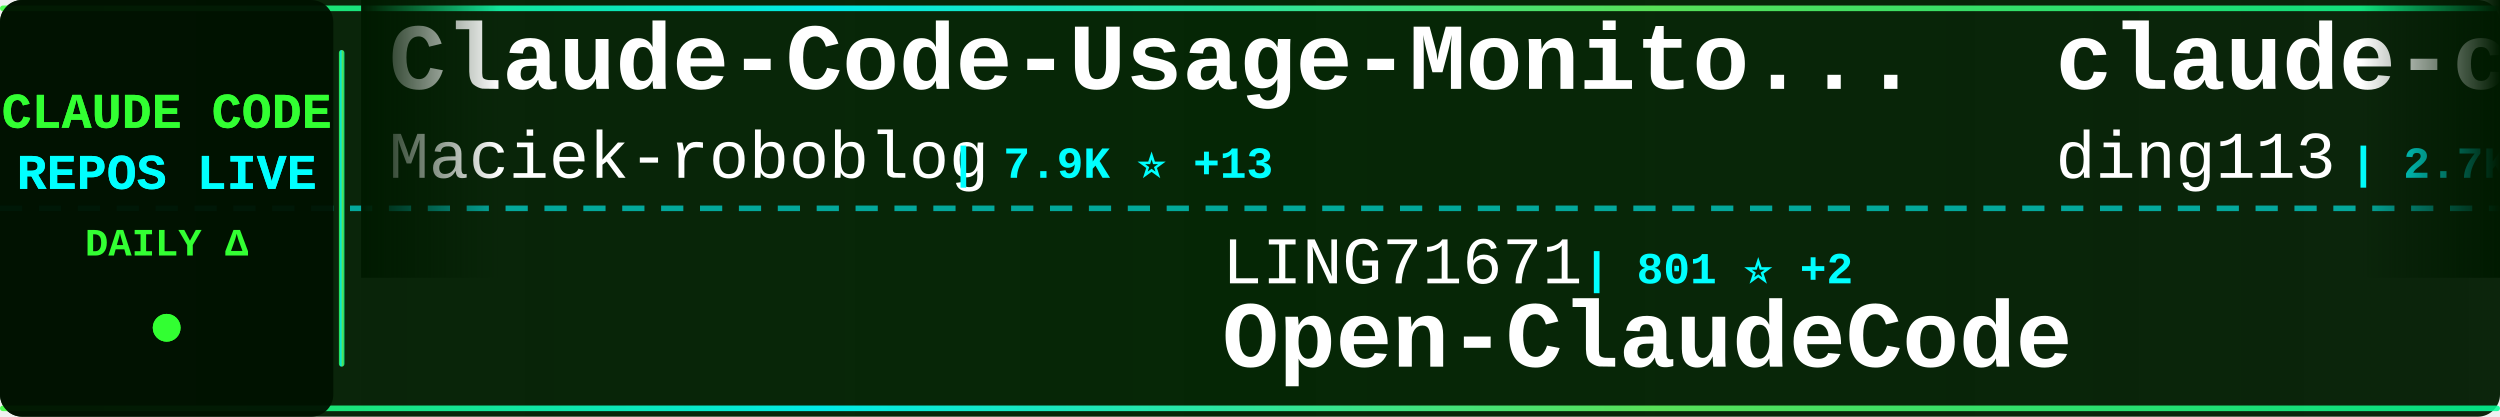
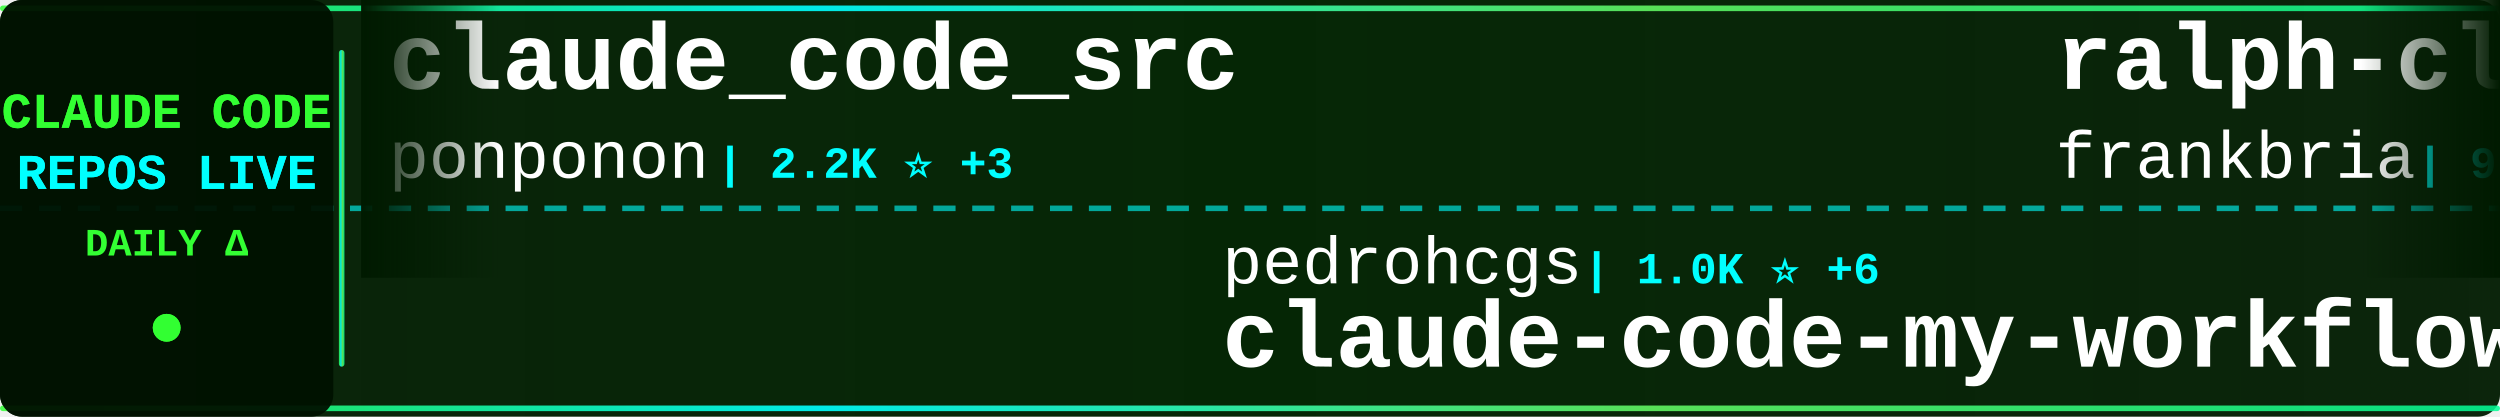
<svg xmlns="http://www.w3.org/2000/svg" width="900" height="150">
  <defs>
    <linearGradient id="tickerBg" x1="0%" y1="0%" x2="100%" y2="0%">
      <stop offset="0%" style="stop-color:#001a00;stop-opacity:0.95" />
      <stop offset="50%" style="stop-color:#002200;stop-opacity:0.98" />
      <stop offset="100%" style="stop-color:#001a00;stop-opacity:0.95" />
    </linearGradient>
    <linearGradient id="borderGrad" x1="0%" y1="0%" x2="100%" y2="0%">
      <stop offset="0%" style="stop-color:#33ff33;stop-opacity:0.85">
        <animate attributeName="stop-opacity" values="0.85;1;0.85" dur="2s" repeatCount="indefinite" />
      </stop>
      <stop offset="33%" style="stop-color:#00ffff;stop-opacity:0.9">
        <animate attributeName="stop-opacity" values="0.9;1;0.9" dur="2.2s" repeatCount="indefinite" />
      </stop>
      <stop offset="66%" style="stop-color:#66ff66;stop-opacity:0.85">
        <animate attributeName="stop-opacity" values="0.85;1;0.85" dur="1.8s" repeatCount="indefinite" />
      </stop>
      <stop offset="100%" style="stop-color:#00ff99;stop-opacity:0.85">
        <animate attributeName="stop-opacity" values="0.85;1;0.85" dur="2s" repeatCount="indefinite" />
      </stop>
    </linearGradient>
    <filter id="textGlow">
      <feGaussianBlur stdDeviation="0.1" result="coloredBlur" />
      <feMerge>
        <feMergeNode in="coloredBlur" />
        <feMergeNode in="SourceGraphic" />
      </feMerge>
    </filter>
    <filter id="metricGlow">
      <feGaussianBlur stdDeviation="0.2" result="coloredBlur" />
      <feMerge>
        <feMergeNode in="coloredBlur" />
        <feMergeNode in="SourceGraphic" />
      </feMerge>
    </filter>
    <linearGradient id="leftFade" x1="0%" y1="0%" x2="100%" y2="0%">
      <stop offset="0%" style="stop-color:#001a00;stop-opacity:1" />
      <stop offset="100%" style="stop-color:#001a00;stop-opacity:0" />
    </linearGradient>
    <linearGradient id="rightFade" x1="0%" y1="0%" x2="100%" y2="0%">
      <stop offset="0%" style="stop-color:#001a00;stop-opacity:0" />
      <stop offset="100%" style="stop-color:#001a00;stop-opacity:1" />
    </linearGradient>
  </defs>
  <rect width="900" height="150" fill="url(#tickerBg)" rx="8" />
  <rect x="0" y="2" width="900" height="2" fill="url(#borderGrad)" rx="1" />
  <rect x="0" y="146" width="900" height="2" fill="url(#borderGrad)" rx="1" />
  <line x1="0" y1="75" x2="900" y2="75" stroke="#00ffff" stroke-width="2" stroke-dasharray="8 6" opacity="0.6" />
  <rect x="0" y="0" width="120" height="150" fill="#001100" opacity="0.95" rx="8" />
  <text x="60" y="46" font-family="'Courier New', monospace" font-size="18" font-weight="bold" fill="#33ff33" text-anchor="middle" filter="url(#textGlow)">
    CLAUDE CODE
  </text>
  <text x="60" y="68" font-family="'Courier New', monospace" font-size="18" font-weight="bold" fill="#00ffff" text-anchor="middle" filter="url(#textGlow)">
    REPOS LIVE
  </text>
  <text x="60" y="92" font-family="'Courier New', monospace" font-size="14" font-weight="bold" fill="#33ff33" text-anchor="middle">
    DAILY Δ
  </text>
  <circle cx="60" cy="118" r="5" fill="#33ff33" filter="url(#metricGlow)">
    <animate attributeName="r" values="4;6;4" dur="1.5s" repeatCount="indefinite" />
    <animate attributeName="opacity" values="0.6;1;0.6" dur="1.5s" repeatCount="indefinite" />
  </circle>
  <rect x="122" y="18" width="2" height="114" fill="url(#borderGrad)" rx="1" />
  <clipPath id="tickerClip">
    <rect x="130" y="0" width="770" height="150" />
  </clipPath>
  <g clip-path="url(#tickerClip)">
    <g id="tickerItems">
      <animateTransform attributeName="transform" attributeType="XML" type="translate" from="0 0" to="-3000 0" dur="54s" repeatCount="indefinite" />
      <g transform="translate(0, 0)">
+         <text x="140" y="32" font-family="'Courier New', monospace" font-size="34" font-weight="bold" fill="#ffffff">claude_code_src</text>
+         <text x="140" y="64" font-family="'Courier New', monospace" font-size="24" font-weight="normal" fill="#ffffff" opacity="1.0">ponponon</text>
+         <text x="258" y="64" font-family="'Courier New', monospace" font-size="16" font-weight="bold" fill="#00ffff"> | 2.2K ⭐ +3</text>
+       </g>
+       <g transform="translate(300, 0)">
+         <text x="140" y="102" font-family="'Courier New', monospace" font-size="24" font-weight="normal" fill="#ffffff" opacity="1.0">pedrohcgs</text>
+         <text x="270" y="102" font-family="'Courier New', monospace" font-size="16" font-weight="bold" fill="#00ffff"> | 1.0K ⭐ +6</text>
+         <text x="140" y="132" font-family="'Courier New', monospace" font-size="34" font-weight="bold" fill="#ffffff">claude-code-my-workflow</text>
+       </g>
+       <g transform="translate(600, 0)">
+         <text x="140" y="32" font-family="'Courier New', monospace" font-size="34" font-weight="bold" fill="#ffffff">ralph-claude-code</text>
+         <text x="140" y="64" font-family="'Courier New', monospace" font-size="24" font-weight="normal" fill="#ffffff" opacity="1.0">frankbria</text>
+         <text x="270" y="64" font-family="'Courier New', monospace" font-size="16" font-weight="bold" fill="#00ffff"> | 9.0K ⭐ +12</text>
+       </g>
+       <g transform="translate(900, 0)">
+         <text x="140" y="102" font-family="'Courier New', monospace" font-size="24" font-weight="normal" fill="#ffffff" opacity="1.0">huangserva</text>
+         <text x="282" y="102" font-family="'Courier New', monospace" font-size="16" font-weight="bold" fill="#00ffff"> | 570 ⭐ +2</text>
+         <text x="140" y="132" font-family="'Courier New', monospace" font-size="34" font-weight="bold" fill="#ffffff">claude-code-cli</text>
+       </g>
+       <g transform="translate(1200, 0)">
+         <text x="140" y="32" font-family="'Courier New', monospace" font-size="34" font-weight="bold" fill="#ffffff">claude-code-security-rev...</text>
+         <text x="140" y="64" font-family="'Courier New', monospace" font-size="24" font-weight="normal" fill="#ffffff" opacity="1.0">anthropics</text>
+         <text x="282" y="64" font-family="'Courier New', monospace" font-size="16" font-weight="bold" fill="#00ffff"> | 4.5K ⭐ +14</text>
+       </g>
+       <g transform="translate(1500, 0)">
+         <text x="140" y="102" font-family="'Courier New', monospace" font-size="24" font-weight="normal" fill="#ffffff" opacity="1.0">pengchengneo</text>
+         <text x="306" y="102" font-family="'Courier New', monospace" font-size="16" font-weight="bold" fill="#00ffff"> | 1.3K ⭐ +4</text>
+         <text x="140" y="132" font-family="'Courier New', monospace" font-size="34" font-weight="bold" fill="#ffffff">Claude-Code</text>
+       </g>
+       <g transform="translate(1800, 0)">
+         <text x="140" y="32" font-family="'Courier New', monospace" font-size="34" font-weight="bold" fill="#ffffff">skills</text>
+         <text x="140" y="64" font-family="'Courier New', monospace" font-size="24" font-weight="normal" fill="#ffffff" opacity="1.0">anthropics</text>
+         <text x="282" y="64" font-family="'Courier New', monospace" font-size="16" font-weight="bold" fill="#00ffff"> | 127.2K ⭐ +399</text>
+       </g>
+       <g transform="translate(2100, 0)">
+         <text x="140" y="102" font-family="'Courier New', monospace" font-size="24" font-weight="normal" fill="#ffffff" opacity="1.0">fazxes</text>
+         <text x="234" y="102" font-family="'Courier New', monospace" font-size="16" font-weight="bold" fill="#00ffff"> | 212 ⭐</text>
+         <text x="140" y="132" font-family="'Courier New', monospace" font-size="34" font-weight="bold" fill="#ffffff">Claude-code</text>
+       </g>
+       <g transform="translate(2400, 0)">
        <text x="140" y="32" font-family="'Courier New', monospace" font-size="34" font-weight="bold" fill="#ffffff">Claude-Code-Usage-Monito...</text>
        <text x="140" y="64" font-family="'Courier New', monospace" font-size="24" font-weight="normal" fill="#ffffff" opacity="1.0">Maciek-roboblog</text>
-         <text x="342" y="64" font-family="'Courier New', monospace" font-size="16" font-weight="bold" fill="#00ffff"> | 7.9K ⭐ +13</text>
-       </g>
-       <g transform="translate(300, 0)">
-         <text x="140" y="102" font-family="'Courier New', monospace" font-size="24" font-weight="normal" fill="#ffffff" opacity="1.0">LING71671</text>
-         <text x="270" y="102" font-family="'Courier New', monospace" font-size="16" font-weight="bold" fill="#00ffff"> | 801 ⭐ +2</text>
-         <text x="140" y="132" font-family="'Courier New', monospace" font-size="34" font-weight="bold" fill="#ffffff">Open-ClaudeCode</text>
-       </g>
-       <g transform="translate(600, 0)">
-         <text x="140" y="32" font-family="'Courier New', monospace" font-size="34" font-weight="bold" fill="#ffffff">claude-code-hub</text>
-         <text x="140" y="64" font-family="'Courier New', monospace" font-size="24" font-weight="normal" fill="#ffffff" opacity="1.0">ding113</text>
-         <text x="246" y="64" font-family="'Courier New', monospace" font-size="16" font-weight="bold" fill="#00ffff"> | 2.7K ⭐ +8</text>
-       </g>
-       <g transform="translate(900, 0)">
-         <text x="140" y="102" font-family="'Courier New', monospace" font-size="24" font-weight="normal" fill="#ffffff" opacity="1.0">Windy3f3f3f3f</text>
-         <text x="318" y="102" font-family="'Courier New', monospace" font-size="16" font-weight="bold" fill="#00ffff"> | 1.1K ⭐ +5</text>
-         <text x="140" y="132" font-family="'Courier New', monospace" font-size="34" font-weight="bold" fill="#ffffff">claude-code-from-scratch</text>
-       </g>
-       <g transform="translate(1200, 0)">
-         <text x="140" y="32" font-family="'Courier New', monospace" font-size="34" font-weight="bold" fill="#ffffff">my-claude-code-setup</text>
-         <text x="140" y="64" font-family="'Courier New', monospace" font-size="24" font-weight="normal" fill="#ffffff" opacity="1.0">centminmod</text>
-         <text x="282" y="64" font-family="'Courier New', monospace" font-size="16" font-weight="bold" fill="#00ffff"> | 2.2K ⭐ +4</text>
-       </g>
-       <g transform="translate(1500, 0)">
-         <text x="140" y="102" font-family="'Courier New', monospace" font-size="24" font-weight="normal" fill="#ffffff" opacity="1.0">ponponon</text>
-         <text x="258" y="102" font-family="'Courier New', monospace" font-size="16" font-weight="bold" fill="#00ffff"> | 2.2K ⭐ +2</text>
-         <text x="140" y="132" font-family="'Courier New', monospace" font-size="34" font-weight="bold" fill="#ffffff">claude_code_src</text>
-       </g>
-       <g transform="translate(1800, 0)">
-         <text x="140" y="32" font-family="'Courier New', monospace" font-size="34" font-weight="bold" fill="#ffffff">awesome-claude-code-suba...</text>
-         <text x="140" y="64" font-family="'Courier New', monospace" font-size="24" font-weight="normal" fill="#ffffff" opacity="1.0">VoltAgent</text>
-         <text x="270" y="64" font-family="'Courier New', monospace" font-size="16" font-weight="bold" fill="#00ffff"> | 18.9K ⭐ +64</text>
-       </g>
-       <g transform="translate(2100, 0)">
-         <text x="140" y="102" font-family="'Courier New', monospace" font-size="24" font-weight="normal" fill="#ffffff" opacity="1.0">carlvellotti</text>
-         <text x="306" y="102" font-family="'Courier New', monospace" font-size="16" font-weight="bold" fill="#00ffff"> | 1.9K ⭐ +2</text>
-         <text x="140" y="132" font-family="'Courier New', monospace" font-size="34" font-weight="bold" fill="#ffffff">claude-code-pm-course</text>
-       </g>
-       <g transform="translate(2400, 0)">
-         <text x="140" y="32" font-family="'Courier New', monospace" font-size="34" font-weight="bold" fill="#ffffff">claude-code-rev</text>
-         <text x="140" y="64" font-family="'Courier New', monospace" font-size="24" font-weight="normal" fill="#ffffff" opacity="1.0">oboard</text>
-         <text x="234" y="64" font-family="'Courier New', monospace" font-size="16" font-weight="bold" fill="#00ffff"> | 3.1K ⭐ +2</text>
+         <text x="342" y="64" font-family="'Courier New', monospace" font-size="16" font-weight="bold" fill="#00ffff"> | 7.9K ⭐ +11</text>
      </g>
      <g transform="translate(2700, 0)">
-         <text x="140" y="102" font-family="'Courier New', monospace" font-size="24" font-weight="normal" fill="#ffffff" opacity="1.0">JrCx7scC</text>
-         <text x="258" y="102" font-family="'Courier New', monospace" font-size="16" font-weight="bold" fill="#00ffff"> | 364 ⭐</text>
-         <text x="140" y="132" font-family="'Courier New', monospace" font-size="34" font-weight="bold" fill="#ffffff">claude-code-source</text>
+         <text x="140" y="102" font-family="'Courier New', monospace" font-size="24" font-weight="normal" fill="#ffffff" opacity="1.0">alejandrobalderas</text>
+         <text x="366" y="102" font-family="'Courier New', monospace" font-size="16" font-weight="bold" fill="#00ffff"> | 1.8K ⭐ +7</text>
+         <text x="140" y="132" font-family="'Courier New', monospace" font-size="34" font-weight="bold" fill="#ffffff">claude-code-from-source</text>
      </g>
      <g transform="translate(3000, 0)">
-         <text x="140" y="32" font-family="'Courier New', monospace" font-size="34" font-weight="bold" fill="#ffffff">Claude-Code-Usage-Monito...</text>
-         <text x="140" y="64" font-family="'Courier New', monospace" font-size="24" font-weight="normal" fill="#ffffff" opacity="1.0">Maciek-roboblog</text>
-         <text x="342" y="64" font-family="'Courier New', monospace" font-size="16" font-weight="bold" fill="#00ffff"> | 7.9K ⭐ +13</text>
+         <text x="140" y="32" font-family="'Courier New', monospace" font-size="34" font-weight="bold" fill="#ffffff">claude_code_src</text>
+         <text x="140" y="64" font-family="'Courier New', monospace" font-size="24" font-weight="normal" fill="#ffffff" opacity="1.0">ponponon</text>
+         <text x="258" y="64" font-family="'Courier New', monospace" font-size="16" font-weight="bold" fill="#00ffff"> | 2.2K ⭐ +3</text>
      </g>
      <g transform="translate(3300, 0)">
-         <text x="140" y="102" font-family="'Courier New', monospace" font-size="24" font-weight="normal" fill="#ffffff" opacity="1.0">LING71671</text>
-         <text x="270" y="102" font-family="'Courier New', monospace" font-size="16" font-weight="bold" fill="#00ffff"> | 801 ⭐ +2</text>
-         <text x="140" y="132" font-family="'Courier New', monospace" font-size="34" font-weight="bold" fill="#ffffff">Open-ClaudeCode</text>
+         <text x="140" y="102" font-family="'Courier New', monospace" font-size="24" font-weight="normal" fill="#ffffff" opacity="1.0">pedrohcgs</text>
+         <text x="270" y="102" font-family="'Courier New', monospace" font-size="16" font-weight="bold" fill="#00ffff"> | 1.0K ⭐ +6</text>
+         <text x="140" y="132" font-family="'Courier New', monospace" font-size="34" font-weight="bold" fill="#ffffff">claude-code-my-workflow</text>
      </g>
      <g transform="translate(3600, 0)">
-         <text x="140" y="32" font-family="'Courier New', monospace" font-size="34" font-weight="bold" fill="#ffffff">claude-code-hub</text>
-         <text x="140" y="64" font-family="'Courier New', monospace" font-size="24" font-weight="normal" fill="#ffffff" opacity="1.0">ding113</text>
-         <text x="246" y="64" font-family="'Courier New', monospace" font-size="16" font-weight="bold" fill="#00ffff"> | 2.7K ⭐ +8</text>
+         <text x="140" y="32" font-family="'Courier New', monospace" font-size="34" font-weight="bold" fill="#ffffff">ralph-claude-code</text>
+         <text x="140" y="64" font-family="'Courier New', monospace" font-size="24" font-weight="normal" fill="#ffffff" opacity="1.0">frankbria</text>
+         <text x="270" y="64" font-family="'Courier New', monospace" font-size="16" font-weight="bold" fill="#00ffff"> | 9.0K ⭐ +12</text>
      </g>
      <g transform="translate(3900, 0)">
-         <text x="140" y="102" font-family="'Courier New', monospace" font-size="24" font-weight="normal" fill="#ffffff" opacity="1.0">Windy3f3f3f3f</text>
-         <text x="318" y="102" font-family="'Courier New', monospace" font-size="16" font-weight="bold" fill="#00ffff"> | 1.1K ⭐ +5</text>
-         <text x="140" y="132" font-family="'Courier New', monospace" font-size="34" font-weight="bold" fill="#ffffff">claude-code-from-scratch</text>
+         <text x="140" y="102" font-family="'Courier New', monospace" font-size="24" font-weight="normal" fill="#ffffff" opacity="1.0">huangserva</text>
+         <text x="282" y="102" font-family="'Courier New', monospace" font-size="16" font-weight="bold" fill="#00ffff"> | 570 ⭐ +2</text>
+         <text x="140" y="132" font-family="'Courier New', monospace" font-size="34" font-weight="bold" fill="#ffffff">claude-code-cli</text>
      </g>
    </g>
  </g>
  <rect x="130" y="0" width="50" height="100" fill="url(#leftFade)" />
  <rect x="850" y="0" width="50" height="100" fill="url(#rightFade)" />
</svg>
